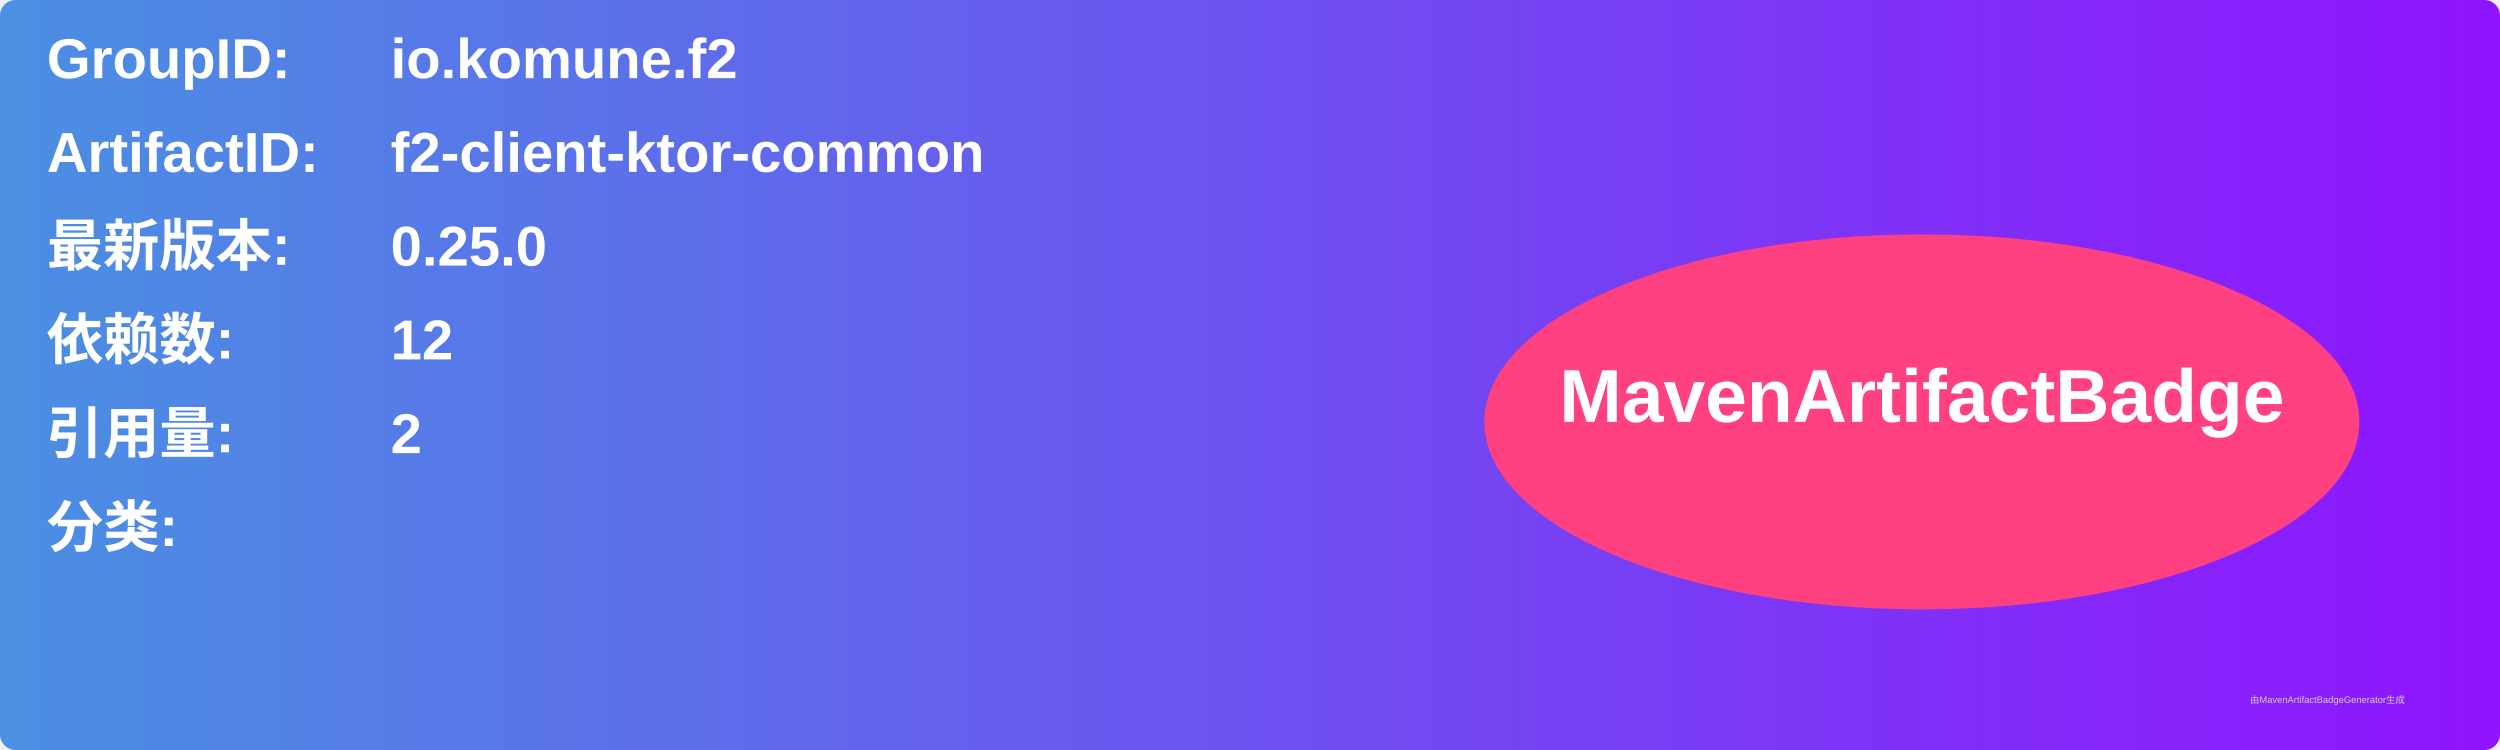
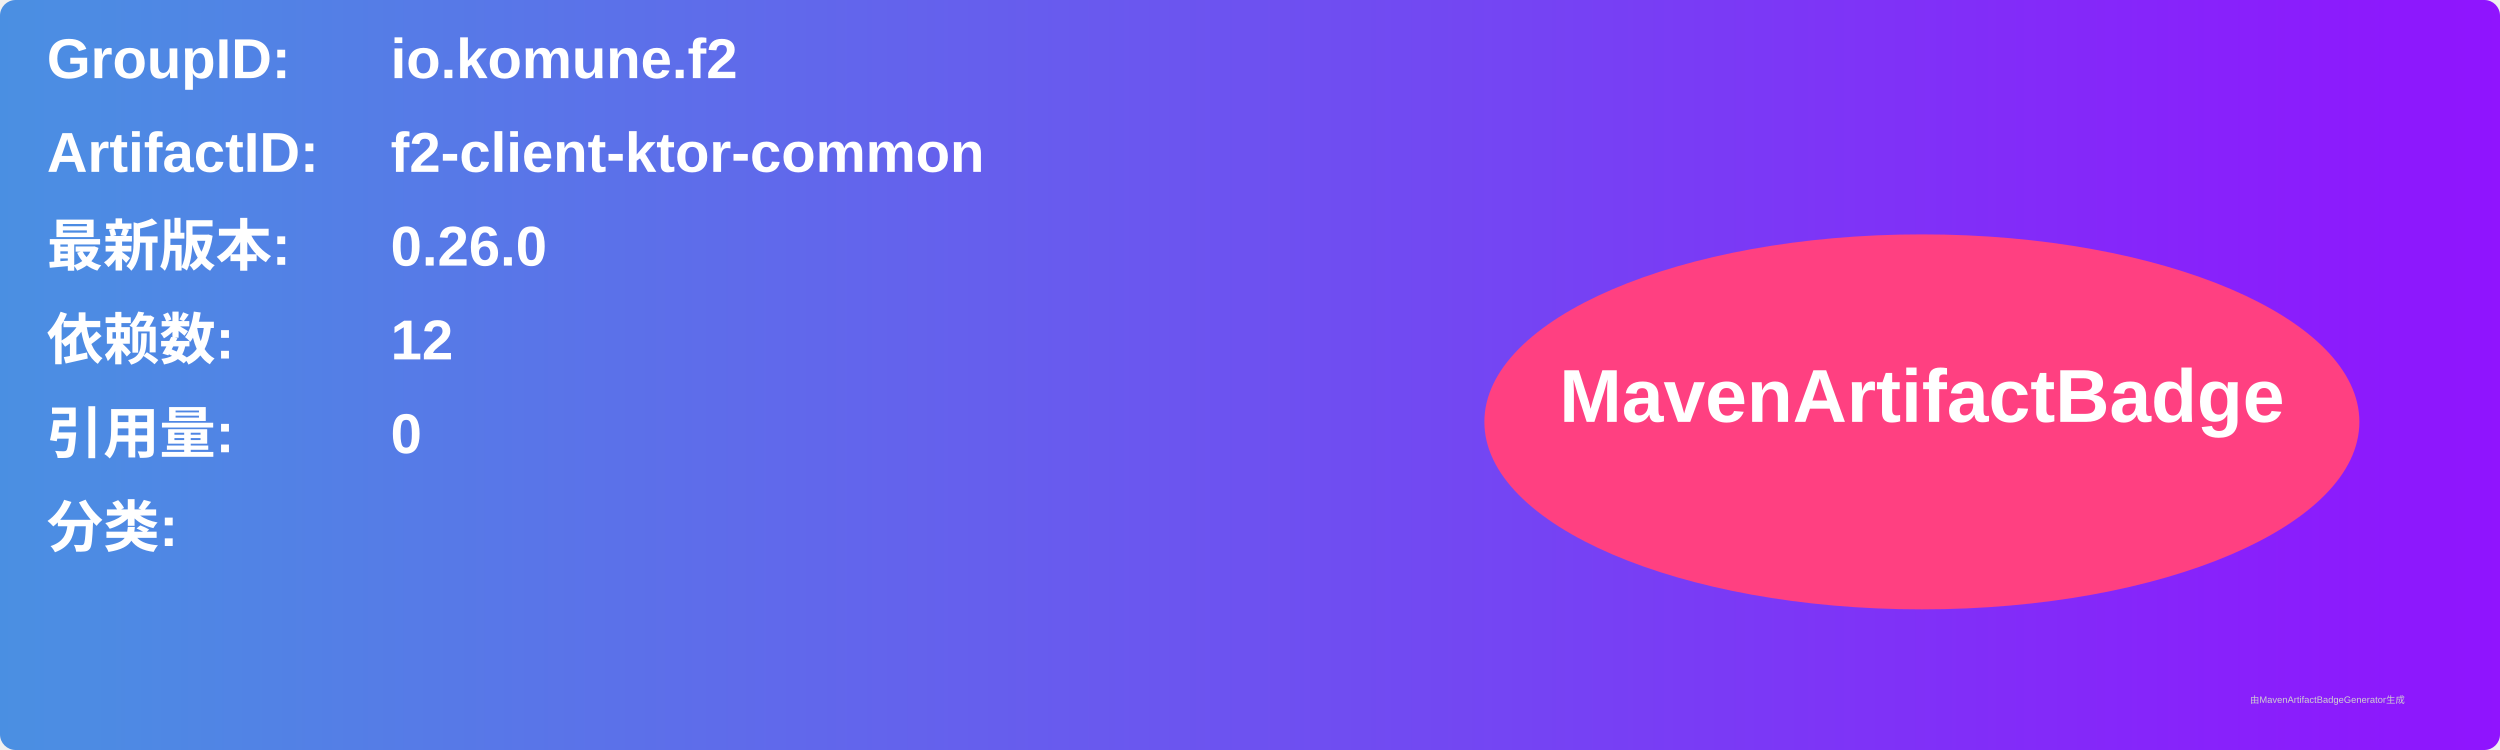
<svg xmlns="http://www.w3.org/2000/svg" width="800" height="240" viewBox="0 0 800 240">
  <linearGradient id="grad" x1="0%" y1="0%" x2="100%" y2="0%">
    <stop offset="0%" stop-color="#4a90e2" />
    <stop offset="100%" stop-color="#9013fe" />
  </linearGradient>
  <rect width="100%" height="100%" rx="5" ry="5" fill="url(#grad)" />
  <g transform="translate(15, 15)">
    <text x="0" y="10" font-family="Arial" font-size="18" fill="white" font-weight="bold" width="260">GroupID:</text>
    <text x="110" y="10" font-family="Arial" font-size="18" fill="white" font-weight="bold" width="460">io.komune.f2</text>
    <text x="0" y="40" font-family="Arial" font-size="18" fill="white" font-weight="bold" width="260">ArtifactID:</text>
    <text x="110" y="40" font-family="Arial" font-size="18" fill="white" font-weight="bold" width="460">f2-client-ktor-common</text>
    <text x="0" y="70" font-family="Arial" font-size="18" fill="white" font-weight="bold">最新版本:</text>
    <text x="110" y="70" font-family="Arial" font-size="18" fill="white" font-weight="bold">
-       <tspan font-weight="bold">0.25.0</tspan>
+       <tspan font-weight="bold">0.26.0</tspan>
    </text>
    <text x="0" y="100" font-family="Arial" font-size="18" fill="white" font-weight="bold">依赖数: </text>
    <text x="110" y="100" font-family="Arial" font-size="18" fill="white">
      <tspan font-weight="bold">12</tspan>
    </text>
    <text x="0" y="130" font-family="Arial" font-size="18" fill="white" font-weight="bold">引用量: </text>
    <text x="110" y="130" font-family="Arial" font-size="18" fill="white">
-       <tspan font-weight="bold">2</tspan>
+       <tspan font-weight="bold">0</tspan>
    </text>
    <text x="0" y="160" font-family="Arial" font-size="18" fill="white" font-weight="bold">分类:</text>
    <text x="10" y="190" font-family="Arial" font-size="10" fill="white">
      <tspan font-weight="bold" />
    </text>
    <ellipse cx="600" cy="120" rx="140" ry="60" fill="#ff4081" />
    <text x="600" y="120" text-anchor="middle" font-family="Arial" font-size="24" fill="white" font-weight="bold">MavenArtifactBadge</text>
  </g>
  <text x="720" y="225" font-family="Arial" font-size="3" fill="#d0d0d0">由MavenArtifactBadgeGenerator生成</text>
</svg>
